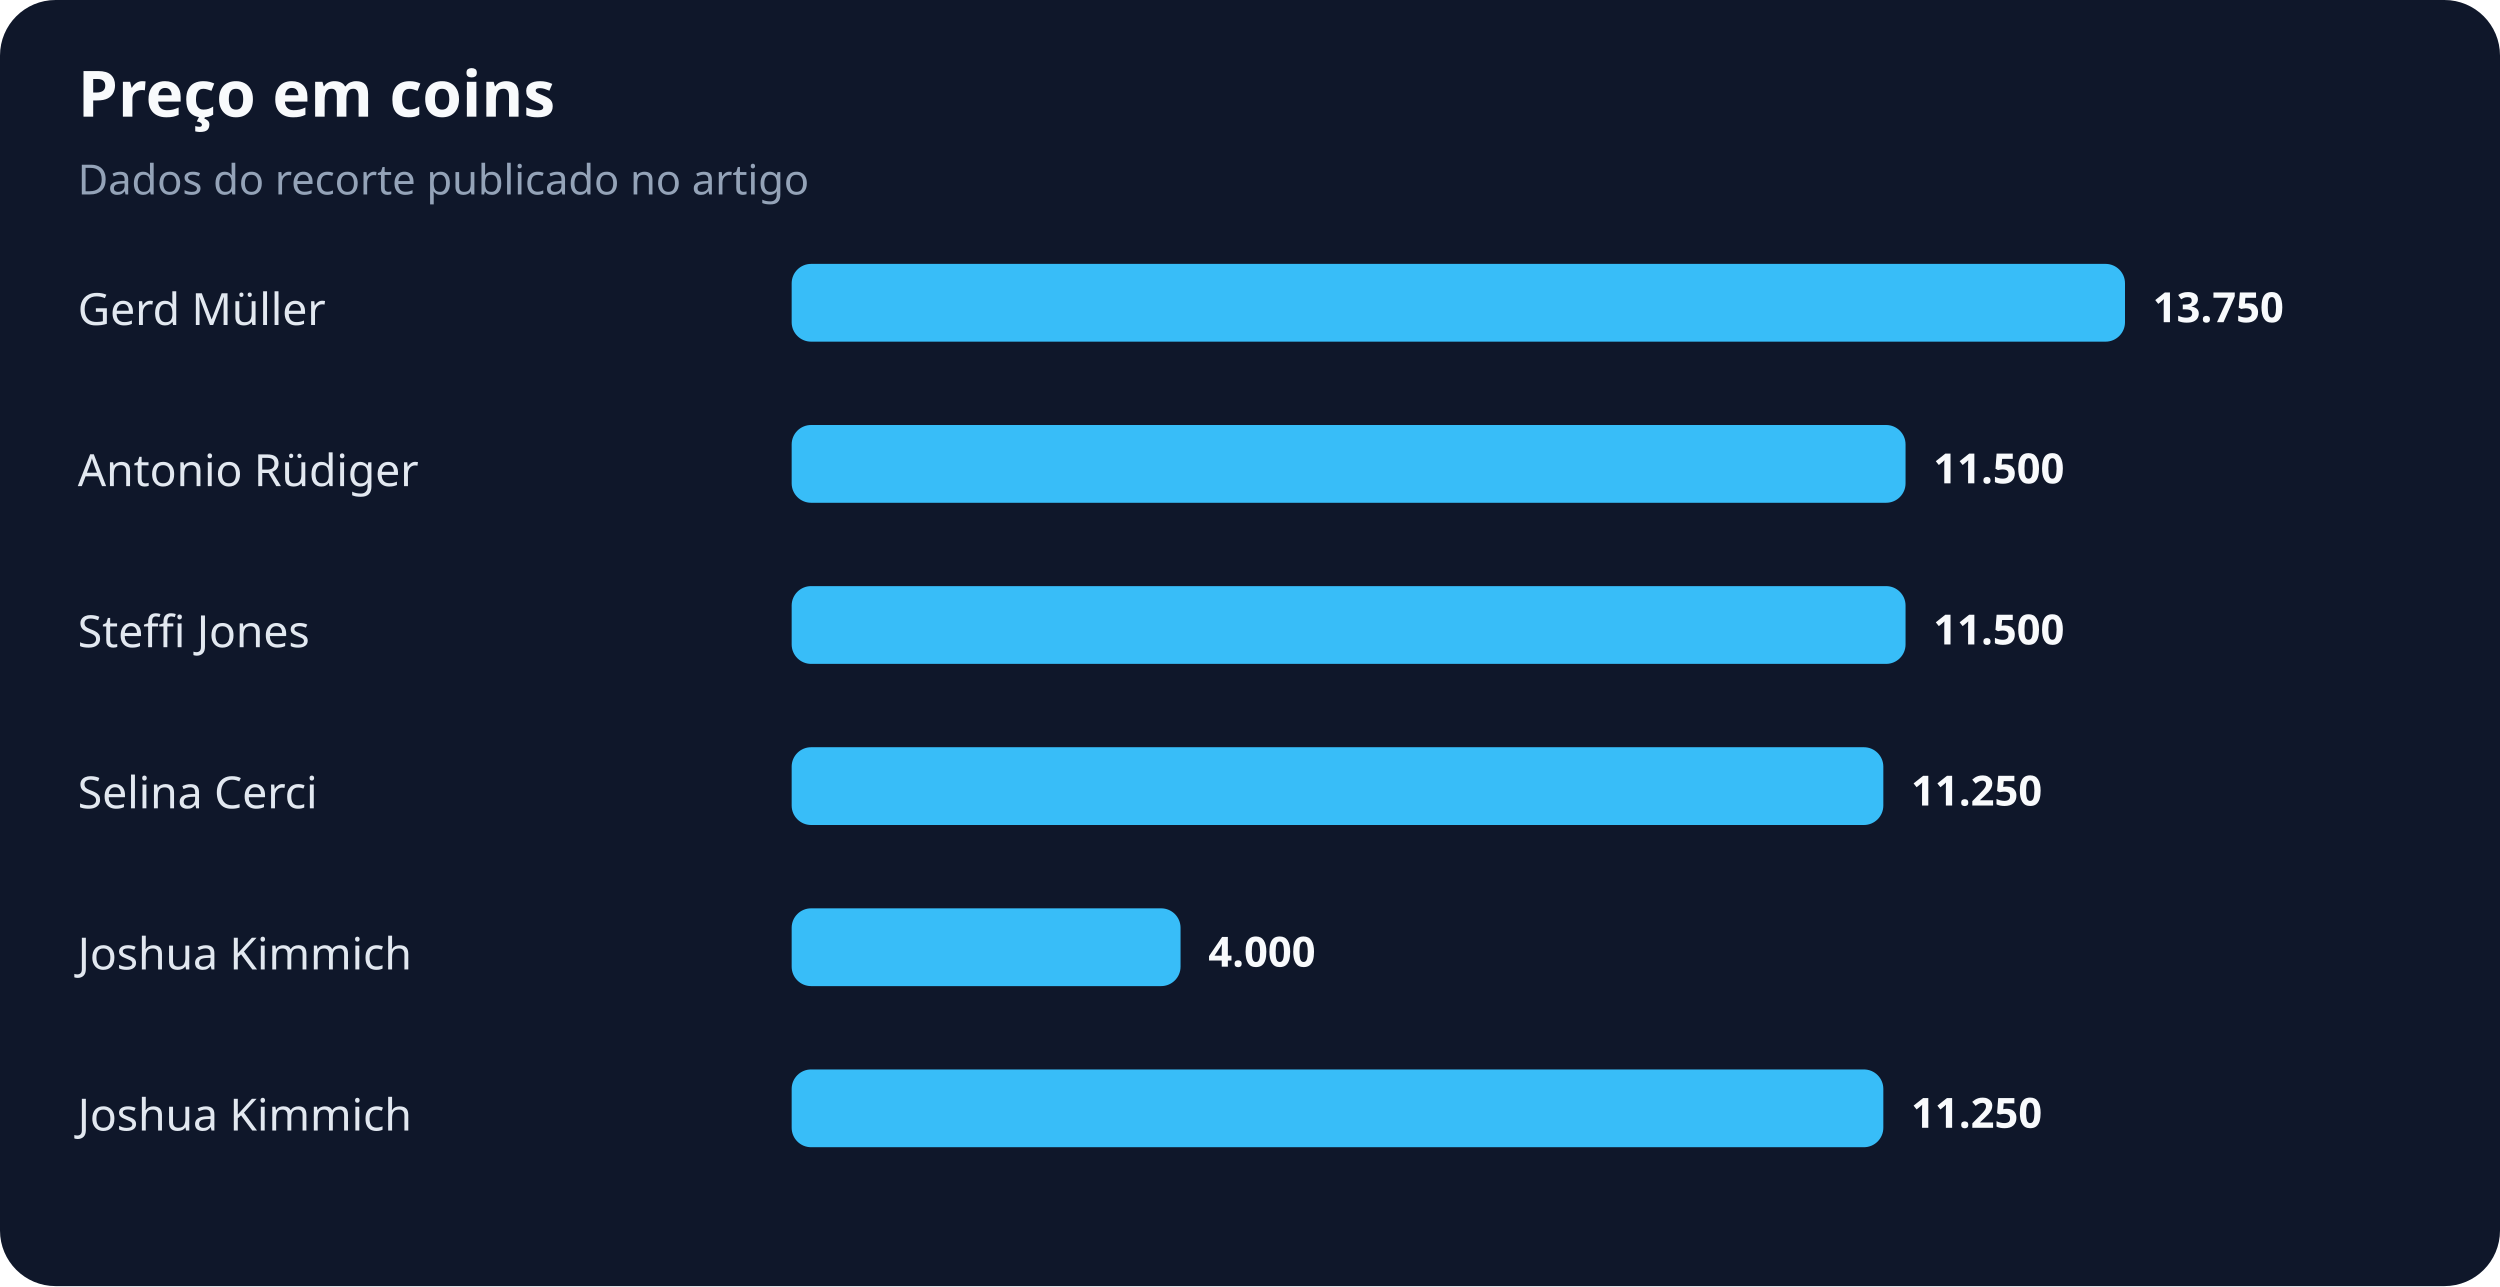
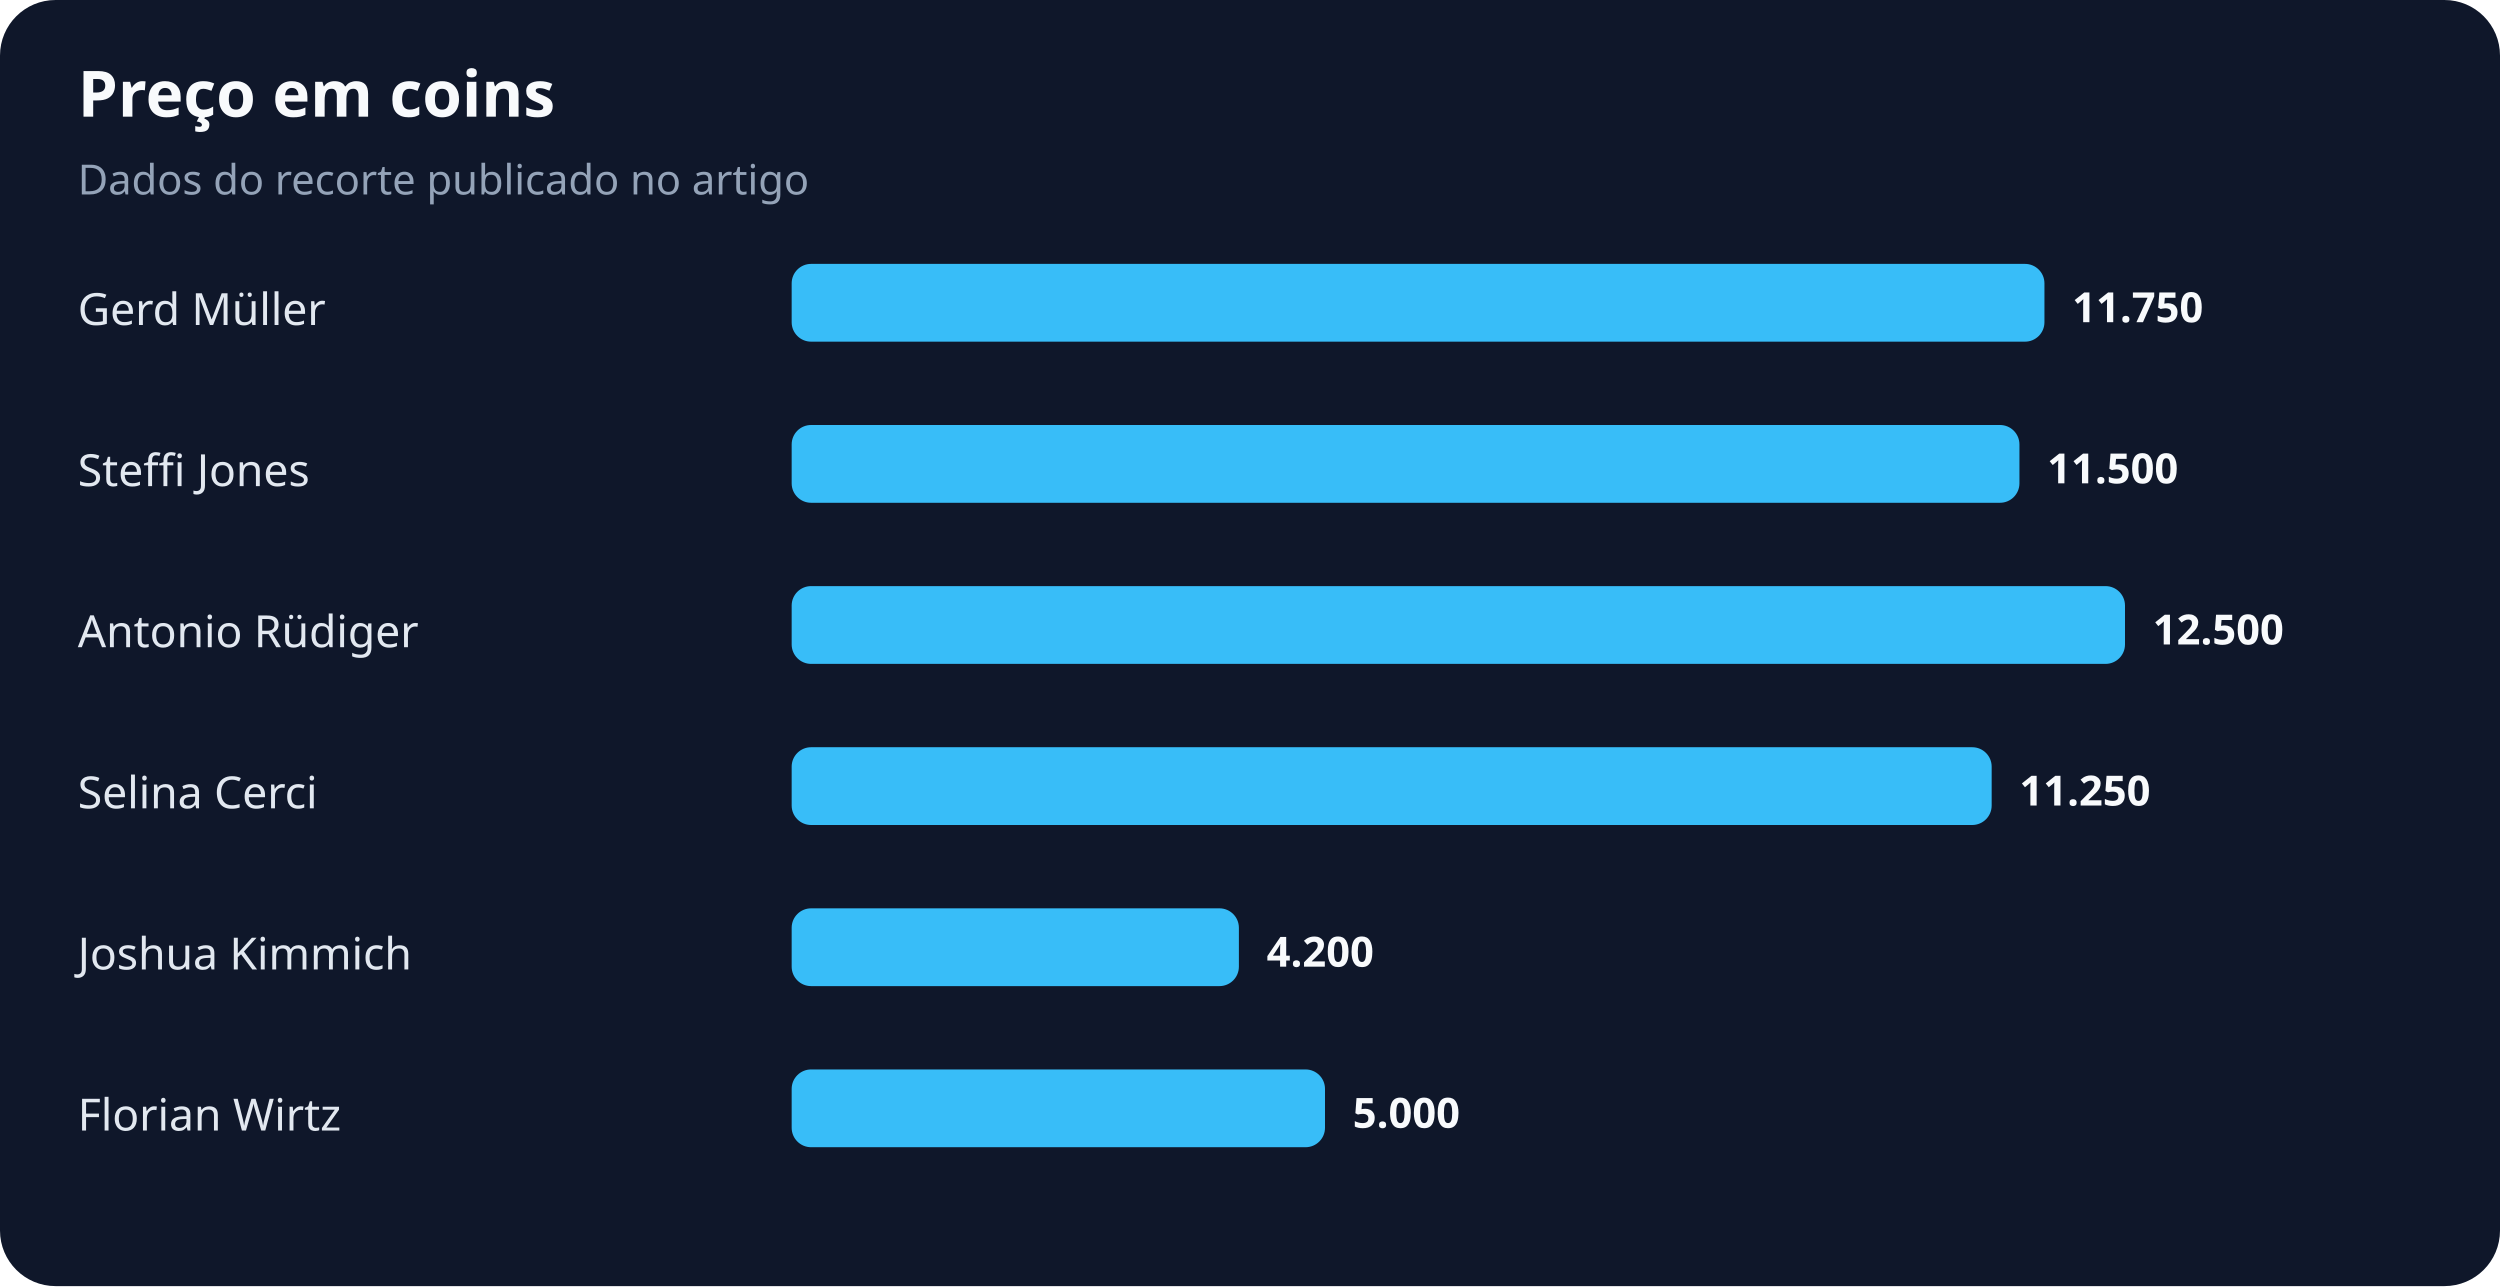
<svg xmlns="http://www.w3.org/2000/svg" width="900" height="463" viewBox="0 0 900 463" role="img" aria-labelledby="title desc">
  <rect width="100%" height="100%" rx="20" fill="#0f172a" />
  <text x="28" y="42" fill="#f8fafc" font-family="system-ui,sans-serif" font-size="23" font-weight="700">Preço em coins</text>
  <text x="28" y="70" fill="#94a3b8" font-family="system-ui,sans-serif" font-size="15">Dados do recorte publicado no artigo</text>
  <text x="28" y="117" fill="#e2e8f0" font-family="system-ui,sans-serif" font-size="16">Gerd Müller</text>
-   <rect x="285" y="95" width="480" height="28" rx="7" fill="#38bdf8" />
-   <text x="775" y="116" fill="#f8fafc" font-family="system-ui,sans-serif" font-size="15" font-weight="700">13.750</text>
-   <text x="28" y="175" fill="#e2e8f0" font-family="system-ui,sans-serif" font-size="16">Antonio Rüdiger</text>
-   <rect x="285" y="153" width="401" height="28" rx="7" fill="#38bdf8" />
-   <text x="696" y="174" fill="#f8fafc" font-family="system-ui,sans-serif" font-size="15" font-weight="700">11.500</text>
-   <text x="28" y="233" fill="#e2e8f0" font-family="system-ui,sans-serif" font-size="16">Steffi Jones</text>
-   <rect x="285" y="211" width="401" height="28" rx="7" fill="#38bdf8" />
-   <text x="696" y="232" fill="#f8fafc" font-family="system-ui,sans-serif" font-size="15" font-weight="700">11.500</text>
+   <rect x="285" y="95" width="451" height="28" rx="7" fill="#38bdf8" />
+   <text x="746" y="116" fill="#f8fafc" font-family="system-ui,sans-serif" font-size="15" font-weight="700">11.750</text>
+   <text x="28" y="175" fill="#e2e8f0" font-family="system-ui,sans-serif" font-size="16">Steffi Jones</text>
+   <rect x="285" y="153" width="442" height="28" rx="7" fill="#38bdf8" />
+   <text x="737" y="174" fill="#f8fafc" font-family="system-ui,sans-serif" font-size="15" font-weight="700">11.500</text>
+   <text x="28" y="233" fill="#e2e8f0" font-family="system-ui,sans-serif" font-size="16">Antonio Rüdiger</text>
+   <rect x="285" y="211" width="480" height="28" rx="7" fill="#38bdf8" />
+   <text x="775" y="232" fill="#f8fafc" font-family="system-ui,sans-serif" font-size="15" font-weight="700">12.500</text>
  <text x="28" y="291" fill="#e2e8f0" font-family="system-ui,sans-serif" font-size="16">Selina Cerci</text>
-   <rect x="285" y="269" width="393" height="28" rx="7" fill="#38bdf8" />
-   <text x="688" y="290" fill="#f8fafc" font-family="system-ui,sans-serif" font-size="15" font-weight="700">11.250</text>
+   <rect x="285" y="269" width="432" height="28" rx="7" fill="#38bdf8" />
+   <text x="727" y="290" fill="#f8fafc" font-family="system-ui,sans-serif" font-size="15" font-weight="700">11.250</text>
  <text x="28" y="349" fill="#e2e8f0" font-family="system-ui,sans-serif" font-size="16">Joshua Kimmich</text>
-   <rect x="285" y="327" width="140" height="28" rx="7" fill="#38bdf8" />
-   <text x="435" y="348" fill="#f8fafc" font-family="system-ui,sans-serif" font-size="15" font-weight="700">4.000</text>
-   <text x="28" y="407" fill="#e2e8f0" font-family="system-ui,sans-serif" font-size="16">Joshua Kimmich</text>
-   <rect x="285" y="385" width="393" height="28" rx="7" fill="#38bdf8" />
-   <text x="688" y="406" fill="#f8fafc" font-family="system-ui,sans-serif" font-size="15" font-weight="700">11.250</text>
+   <rect x="285" y="327" width="161" height="28" rx="7" fill="#38bdf8" />
+   <text x="456" y="348" fill="#f8fafc" font-family="system-ui,sans-serif" font-size="15" font-weight="700">4.200</text>
+   <text x="28" y="407" fill="#e2e8f0" font-family="system-ui,sans-serif" font-size="16">Florian Wirtz</text>
+   <rect x="285" y="385" width="192" height="28" rx="7" fill="#38bdf8" />
+   <text x="487" y="406" fill="#f8fafc" font-family="system-ui,sans-serif" font-size="15" font-weight="700">5.000</text>
</svg>
